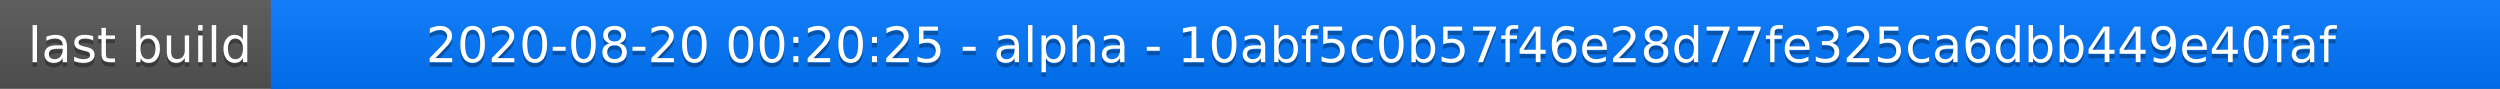
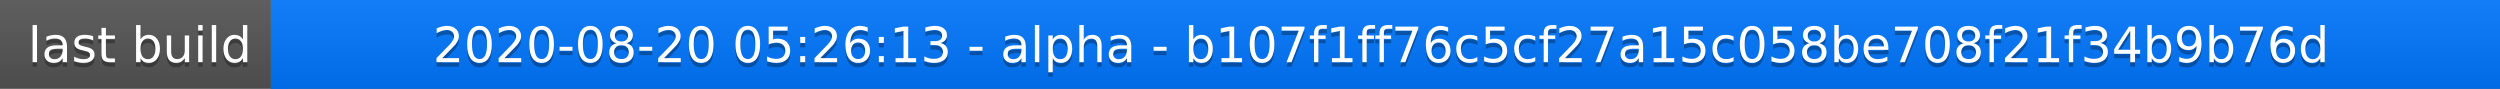
<svg xmlns="http://www.w3.org/2000/svg" width="563" height="20">
  <linearGradient id="a" x2="0" y2="100%">
    <stop offset="0" stop-color="#bbb" stop-opacity=".1" />
    <stop offset="1" stop-opacity=".1" />
  </linearGradient>
  <rect rx="0" width="563" height="20" fill="#555" />
  <rect rx="0" x="61" width="502" height="20" fill="#07f" />
  <path fill="#07f" d="M61 0h4v20h-4z" />
  <rect rx="0" width="563" height="20" fill="url(#a)" />
  <g fill="#fff" text-anchor="middle" font-family="DejaVu Sans,Verdana,Geneva,sans-serif" font-size="11">
    <text x="31.5" y="15" fill="#010101" fill-opacity=".3">last build</text>
    <text x="31.5" y="14">last build</text>
-     <text x="311" y="15" fill="#010101" fill-opacity=".3">2020-08-20 00:20:25 - alpha - 10abf5c0b57f46e28d77fe325ca6dbb449e40faf</text>
-     <text x="311" y="14">2020-08-20 00:20:25 - alpha - 10abf5c0b57f46e28d77fe325ca6dbb449e40faf</text>
+     <text x="311" y="15" fill="#010101" fill-opacity=".3">2020-08-20 05:26:13 - alpha - b107f1ff76c5cf27a15c058be708f21f34b9b76d</text>
+     <text x="311" y="14">2020-08-20 05:26:13 - alpha - b107f1ff76c5cf27a15c058be708f21f34b9b76d</text>
  </g>
</svg>
